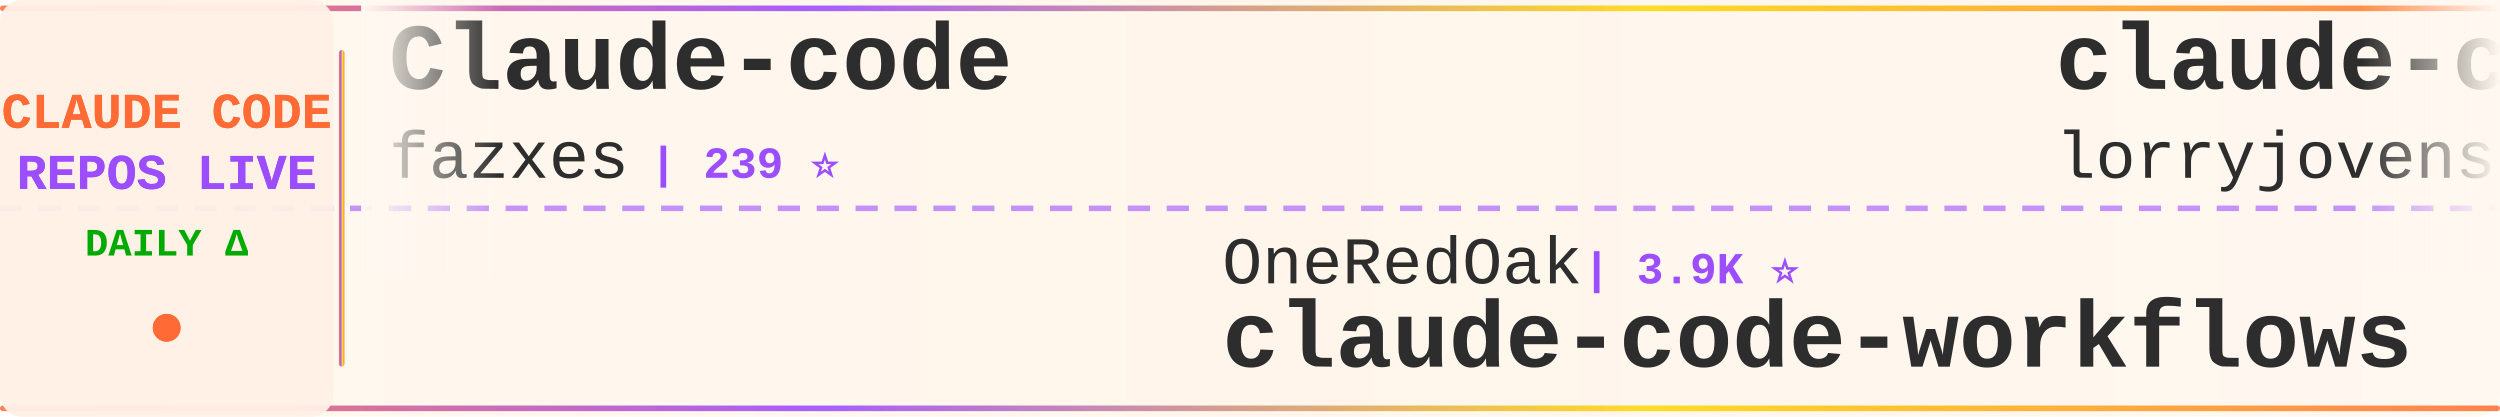
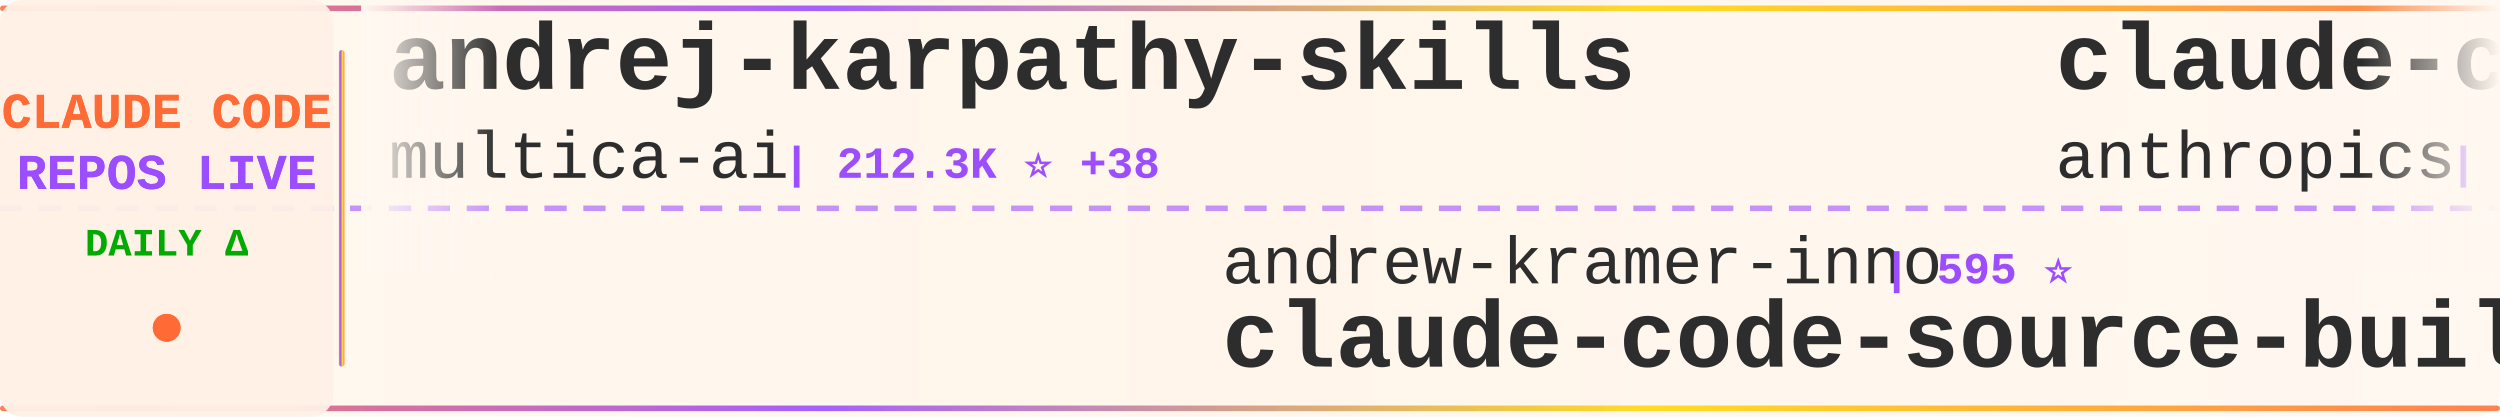
<svg xmlns="http://www.w3.org/2000/svg" width="900" height="150">
  <defs>
    <linearGradient id="tickerBg" x1="0%" y1="0%" x2="100%" y2="0%">
      <stop offset="0%" style="stop-color:#fff8f0;stop-opacity:0.98" />
      <stop offset="50%" style="stop-color:#fff5eb;stop-opacity:1" />
      <stop offset="100%" style="stop-color:#fff8f0;stop-opacity:0.98" />
    </linearGradient>
    <linearGradient id="borderGrad" x1="0%" y1="0%" x2="100%" y2="0%">
      <stop offset="0%" style="stop-color:#FF6B35;stop-opacity:0.85">
        <animate attributeName="stop-opacity" values="0.85;1;0.85" dur="2s" repeatCount="indefinite" />
      </stop>
      <stop offset="33%" style="stop-color:#9C4EFF;stop-opacity:0.9">
        <animate attributeName="stop-opacity" values="0.9;1;0.9" dur="2.2s" repeatCount="indefinite" />
      </stop>
      <stop offset="66%" style="stop-color:#FFD700;stop-opacity:0.85">
        <animate attributeName="stop-opacity" values="0.85;1;0.85" dur="1.8s" repeatCount="indefinite" />
      </stop>
      <stop offset="100%" style="stop-color:#FF6B35;stop-opacity:0.85">
        <animate attributeName="stop-opacity" values="0.85;1;0.85" dur="2s" repeatCount="indefinite" />
      </stop>
    </linearGradient>
    <filter id="textGlow">
      <feGaussianBlur stdDeviation="0.15" result="coloredBlur" />
      <feMerge>
        <feMergeNode in="coloredBlur" />
        <feMergeNode in="SourceGraphic" />
      </feMerge>
    </filter>
    <filter id="metricGlow">
      <feGaussianBlur stdDeviation="0.2" result="coloredBlur" />
      <feMerge>
        <feMergeNode in="coloredBlur" />
        <feMergeNode in="SourceGraphic" />
      </feMerge>
    </filter>
    <linearGradient id="leftFade" x1="0%" y1="0%" x2="100%" y2="0%">
      <stop offset="0%" style="stop-color:#fff8f0;stop-opacity:1" />
      <stop offset="100%" style="stop-color:#fff8f0;stop-opacity:0" />
    </linearGradient>
    <linearGradient id="rightFade" x1="0%" y1="0%" x2="100%" y2="0%">
      <stop offset="0%" style="stop-color:#fff8f0;stop-opacity:0" />
      <stop offset="100%" style="stop-color:#fff8f0;stop-opacity:1" />
    </linearGradient>
  </defs>
  <rect width="900" height="150" fill="url(#tickerBg)" rx="8" />
  <rect x="0" y="2" width="900" height="2" fill="url(#borderGrad)" rx="1" />
  <rect x="0" y="146" width="900" height="2" fill="url(#borderGrad)" rx="1" />
  <line x1="0" y1="75" x2="900" y2="75" stroke="#9C4EFF" stroke-width="2" stroke-dasharray="8 6" opacity="0.6" />
  <rect x="0" y="0" width="120" height="150" fill="#fff0e6" opacity="0.95" rx="8" />
  <text x="60" y="46" font-family="'Courier New', monospace" font-size="18" font-weight="bold" fill="#FF6B35" text-anchor="middle" filter="url(#textGlow)">
    CLAUDE CODE
  </text>
  <text x="60" y="68" font-family="'Courier New', monospace" font-size="18" font-weight="bold" fill="#9C4EFF" text-anchor="middle" filter="url(#textGlow)">
    REPOS LIVE
  </text>
  <text x="60" y="92" font-family="'Courier New', monospace" font-size="14" font-weight="bold" fill="#00aa00" text-anchor="middle">
    DAILY Δ
  </text>
  <circle cx="60" cy="118" r="5" fill="#FF6B35" filter="url(#metricGlow)">
    <animate attributeName="r" values="4;6;4" dur="1.5s" repeatCount="indefinite" />
    <animate attributeName="opacity" values="0.6;1;0.6" dur="1.5s" repeatCount="indefinite" />
  </circle>
  <rect x="122" y="18" width="2" height="114" fill="url(#borderGrad)" rx="1" />
  <clipPath id="tickerClip">
    <rect x="130" y="0" width="770" height="150" />
  </clipPath>
  <g clip-path="url(#tickerClip)">
    <g id="tickerItems">
      <animateTransform attributeName="transform" attributeType="XML" type="translate" from="0 0" to="-3000 0" dur="54s" repeatCount="indefinite" />
      <g transform="translate(0, 0)">
-         <text x="140" y="32" font-family="'Courier New', monospace" font-size="34" font-weight="bold" fill="#2d2d2d">Claude-code</text>
-         <text x="140" y="64" font-family="'Courier New', monospace" font-size="24" font-weight="normal" fill="#2d2d2d" opacity="1.0">fazxes</text>
-         <text x="234" y="64" font-family="'Courier New', monospace" font-size="16" font-weight="bold" fill="#9C4EFF"> | 239 ⭐</text>
+         <text x="140" y="32" font-family="'Courier New', monospace" font-size="34" font-weight="bold" fill="#2d2d2d">andrej-karpathy-skills</text>
+         <text x="140" y="64" font-family="'Courier New', monospace" font-size="24" font-weight="normal" fill="#2d2d2d" opacity="1.0">multica-ai</text>
+         <text x="282" y="64" font-family="'Courier New', monospace" font-size="16" font-weight="bold" fill="#9C4EFF"> | 212.3K ⭐ +38</text>
      </g>
      <g transform="translate(300, 0)">
-         <text x="140" y="102" font-family="'Courier New', monospace" font-size="24" font-weight="normal" fill="#2d2d2d" opacity="1.0">OneRedOak</text>
-         <text x="270" y="102" font-family="'Courier New', monospace" font-size="16" font-weight="bold" fill="#9C4EFF"> | 3.9K ⭐</text>
-         <text x="140" y="132" font-family="'Courier New', monospace" font-size="34" font-weight="bold" fill="#2d2d2d">claude-code-workflows</text>
+         <text x="140" y="102" font-family="'Courier New', monospace" font-size="24" font-weight="normal" fill="#2d2d2d" opacity="1.0">andrew-kramer-inno</text>
+         <text x="378" y="102" font-family="'Courier New', monospace" font-size="16" font-weight="bold" fill="#9C4EFF"> | 595 ⭐</text>
+         <text x="140" y="132" font-family="'Courier New', monospace" font-size="34" font-weight="bold" fill="#2d2d2d">claude-code-source-build</text>
      </g>
      <g transform="translate(600, 0)">
-         <text x="140" y="32" font-family="'Courier New', monospace" font-size="34" font-weight="bold" fill="#2d2d2d">claude-code-rust</text>
-         <text x="140" y="64" font-family="'Courier New', monospace" font-size="24" font-weight="normal" fill="#2d2d2d" opacity="1.0">lorryjovens-hub</text>
-         <text x="342" y="64" font-family="'Courier New', monospace" font-size="16" font-weight="bold" fill="#9C4EFF"> | 1.7K ⭐</text>
+         <text x="140" y="32" font-family="'Courier New', monospace" font-size="34" font-weight="bold" fill="#2d2d2d">claude-code-action</text>
+         <text x="140" y="64" font-family="'Courier New', monospace" font-size="24" font-weight="normal" fill="#2d2d2d" opacity="1.0">anthropics</text>
+         <text x="282" y="64" font-family="'Courier New', monospace" font-size="16" font-weight="bold" fill="#9C4EFF"> | 8.8K ⭐ +5</text>
      </g>
      <g transform="translate(900, 0)">
-         <text x="140" y="102" font-family="'Courier New', monospace" font-size="24" font-weight="normal" fill="#2d2d2d" opacity="1.0">chauncygu</text>
-         <text x="270" y="102" font-family="'Courier New', monospace" font-size="16" font-weight="bold" fill="#9C4EFF"> | 2.8K ⭐</text>
-         <text x="140" y="132" font-family="'Courier New', monospace" font-size="34" font-weight="bold" fill="#2d2d2d">collection-claude-code-s...</text>
+         <text x="140" y="102" font-family="'Courier New', monospace" font-size="24" font-weight="normal" fill="#2d2d2d" opacity="1.0">oboard</text>
+         <text x="234" y="102" font-family="'Courier New', monospace" font-size="16" font-weight="bold" fill="#9C4EFF"> | 3.3K ⭐</text>
+         <text x="140" y="132" font-family="'Courier New', monospace" font-size="34" font-weight="bold" fill="#2d2d2d">claude-code-rev</text>
      </g>
      <g transform="translate(1200, 0)">
-         <text x="140" y="32" font-family="'Courier New', monospace" font-size="34" font-weight="bold" fill="#2d2d2d">Claude-Code-Source-Study</text>
-         <text x="140" y="64" font-family="'Courier New', monospace" font-size="24" font-weight="normal" fill="#2d2d2d" opacity="1.0">luyao618</text>
-         <text x="258" y="64" font-family="'Courier New', monospace" font-size="16" font-weight="bold" fill="#9C4EFF"> | 1.7K ⭐ +1</text>
+         <text x="140" y="32" font-family="'Courier New', monospace" font-size="34" font-weight="bold" fill="#2d2d2d">Claude-Code</text>
+         <text x="140" y="64" font-family="'Courier New', monospace" font-size="24" font-weight="normal" fill="#2d2d2d" opacity="1.0">pengchengneo</text>
+         <text x="306" y="64" font-family="'Courier New', monospace" font-size="16" font-weight="bold" fill="#9C4EFF"> | 1.8K ⭐</text>
      </g>
      <g transform="translate(1500, 0)">
-         <text x="140" y="102" font-family="'Courier New', monospace" font-size="24" font-weight="normal" fill="#2d2d2d" opacity="1.0">huangjia2019</text>
-         <text x="306" y="102" font-family="'Courier New', monospace" font-size="16" font-weight="bold" fill="#9C4EFF"> | 1.1K ⭐</text>
-         <text x="140" y="132" font-family="'Courier New', monospace" font-size="34" font-weight="bold" fill="#2d2d2d">claude-code-engineering</text>
+         <text x="140" y="102" font-family="'Courier New', monospace" font-size="24" font-weight="normal" fill="#2d2d2d" opacity="1.0">liuup</text>
+         <text x="222" y="102" font-family="'Courier New', monospace" font-size="16" font-weight="bold" fill="#9C4EFF"> | 3.9K ⭐</text>
+         <text x="140" y="132" font-family="'Courier New', monospace" font-size="34" font-weight="bold" fill="#2d2d2d">claude-code-analysis</text>
      </g>
      <g transform="translate(1800, 0)">
-         <text x="140" y="32" font-family="'Courier New', monospace" font-size="34" font-weight="bold" fill="#2d2d2d">claude-code-reverse</text>
-         <text x="140" y="64" font-family="'Courier New', monospace" font-size="24" font-weight="normal" fill="#2d2d2d" opacity="1.0">Yuyz0112</text>
-         <text x="258" y="64" font-family="'Courier New', monospace" font-size="16" font-weight="bold" fill="#9C4EFF"> | 2.4K ⭐</text>
+         <text x="140" y="32" font-family="'Courier New', monospace" font-size="34" font-weight="bold" fill="#2d2d2d">claude-code-book</text>
+         <text x="140" y="64" font-family="'Courier New', monospace" font-size="24" font-weight="normal" fill="#2d2d2d" opacity="1.0">lintsinghua</text>
+         <text x="294" y="64" font-family="'Courier New', monospace" font-size="16" font-weight="bold" fill="#9C4EFF"> | 4.2K ⭐</text>
      </g>
      <g transform="translate(2100, 0)">
-         <text x="140" y="102" font-family="'Courier New', monospace" font-size="24" font-weight="normal" fill="#2d2d2d" opacity="1.0">multica-ai</text>
-         <text x="282" y="102" font-family="'Courier New', monospace" font-size="16" font-weight="bold" fill="#9C4EFF"> | 212.3K ⭐ +62</text>
-         <text x="140" y="132" font-family="'Courier New', monospace" font-size="34" font-weight="bold" fill="#2d2d2d">andrej-karpathy-skills</text>
+         <text x="140" y="102" font-family="'Courier New', monospace" font-size="24" font-weight="normal" fill="#2d2d2d" opacity="1.0">Alishahryar1</text>
+         <text x="306" y="102" font-family="'Courier New', monospace" font-size="16" font-weight="bold" fill="#9C4EFF"> | 54.5K ⭐ +40</text>
+         <text x="140" y="132" font-family="'Courier New', monospace" font-size="34" font-weight="bold" fill="#2d2d2d">free-claude-code</text>
      </g>
      <g transform="translate(2400, 0)">
-         <text x="140" y="32" font-family="'Courier New', monospace" font-size="34" font-weight="bold" fill="#2d2d2d">claude-code-telegram</text>
-         <text x="140" y="64" font-family="'Courier New', monospace" font-size="24" font-weight="normal" fill="#2d2d2d" opacity="1.0">RichardAtCT</text>
-         <text x="294" y="64" font-family="'Courier New', monospace" font-size="16" font-weight="bold" fill="#9C4EFF"> | 2.8K ⭐ -2</text>
+         <text x="140" y="32" font-family="'Courier New', monospace" font-size="34" font-weight="bold" fill="#2d2d2d">claude-code-hooks-master...</text>
+         <text x="140" y="64" font-family="'Courier New', monospace" font-size="24" font-weight="normal" fill="#2d2d2d" opacity="1.0">disler</text>
+         <text x="234" y="64" font-family="'Courier New', monospace" font-size="16" font-weight="bold" fill="#9C4EFF"> | 3.9K ⭐</text>
      </g>
      <g transform="translate(2700, 0)">
-         <text x="140" y="102" font-family="'Courier New', monospace" font-size="24" font-weight="normal" fill="#2d2d2d" opacity="1.0">techjarves</text>
-         <text x="282" y="102" font-family="'Courier New', monospace" font-size="16" font-weight="bold" fill="#9C4EFF"> | 1.4K ⭐ +2</text>
-         <text x="140" y="132" font-family="'Courier New', monospace" font-size="34" font-weight="bold" fill="#2d2d2d">ClaudeCode-Portable</text>
+         <text x="140" y="102" font-family="'Courier New', monospace" font-size="24" font-weight="normal" fill="#2d2d2d" opacity="1.0">shanraisshan</text>
+         <text x="306" y="102" font-family="'Courier New', monospace" font-size="16" font-weight="bold" fill="#9C4EFF"> | 65.8K ⭐ +1</text>
+         <text x="140" y="132" font-family="'Courier New', monospace" font-size="34" font-weight="bold" fill="#2d2d2d">claude-code-best-practic...</text>
      </g>
      <g transform="translate(3000, 0)">
-         <text x="140" y="32" font-family="'Courier New', monospace" font-size="34" font-weight="bold" fill="#2d2d2d">Claude-code</text>
-         <text x="140" y="64" font-family="'Courier New', monospace" font-size="24" font-weight="normal" fill="#2d2d2d" opacity="1.0">fazxes</text>
-         <text x="234" y="64" font-family="'Courier New', monospace" font-size="16" font-weight="bold" fill="#9C4EFF"> | 239 ⭐</text>
+         <text x="140" y="32" font-family="'Courier New', monospace" font-size="34" font-weight="bold" fill="#2d2d2d">andrej-karpathy-skills</text>
+         <text x="140" y="64" font-family="'Courier New', monospace" font-size="24" font-weight="normal" fill="#2d2d2d" opacity="1.0">multica-ai</text>
+         <text x="282" y="64" font-family="'Courier New', monospace" font-size="16" font-weight="bold" fill="#9C4EFF"> | 212.3K ⭐ +38</text>
      </g>
      <g transform="translate(3300, 0)">
-         <text x="140" y="102" font-family="'Courier New', monospace" font-size="24" font-weight="normal" fill="#2d2d2d" opacity="1.0">OneRedOak</text>
-         <text x="270" y="102" font-family="'Courier New', monospace" font-size="16" font-weight="bold" fill="#9C4EFF"> | 3.9K ⭐</text>
-         <text x="140" y="132" font-family="'Courier New', monospace" font-size="34" font-weight="bold" fill="#2d2d2d">claude-code-workflows</text>
+         <text x="140" y="102" font-family="'Courier New', monospace" font-size="24" font-weight="normal" fill="#2d2d2d" opacity="1.0">andrew-kramer-inno</text>
+         <text x="378" y="102" font-family="'Courier New', monospace" font-size="16" font-weight="bold" fill="#9C4EFF"> | 595 ⭐</text>
+         <text x="140" y="132" font-family="'Courier New', monospace" font-size="34" font-weight="bold" fill="#2d2d2d">claude-code-source-build</text>
      </g>
      <g transform="translate(3600, 0)">
-         <text x="140" y="32" font-family="'Courier New', monospace" font-size="34" font-weight="bold" fill="#2d2d2d">claude-code-rust</text>
-         <text x="140" y="64" font-family="'Courier New', monospace" font-size="24" font-weight="normal" fill="#2d2d2d" opacity="1.0">lorryjovens-hub</text>
-         <text x="342" y="64" font-family="'Courier New', monospace" font-size="16" font-weight="bold" fill="#9C4EFF"> | 1.7K ⭐</text>
+         <text x="140" y="32" font-family="'Courier New', monospace" font-size="34" font-weight="bold" fill="#2d2d2d">claude-code-action</text>
+         <text x="140" y="64" font-family="'Courier New', monospace" font-size="24" font-weight="normal" fill="#2d2d2d" opacity="1.0">anthropics</text>
+         <text x="282" y="64" font-family="'Courier New', monospace" font-size="16" font-weight="bold" fill="#9C4EFF"> | 8.8K ⭐ +5</text>
      </g>
      <g transform="translate(3900, 0)">
-         <text x="140" y="102" font-family="'Courier New', monospace" font-size="24" font-weight="normal" fill="#2d2d2d" opacity="1.0">chauncygu</text>
-         <text x="270" y="102" font-family="'Courier New', monospace" font-size="16" font-weight="bold" fill="#9C4EFF"> | 2.8K ⭐</text>
-         <text x="140" y="132" font-family="'Courier New', monospace" font-size="34" font-weight="bold" fill="#2d2d2d">collection-claude-code-s...</text>
+         <text x="140" y="102" font-family="'Courier New', monospace" font-size="24" font-weight="normal" fill="#2d2d2d" opacity="1.0">oboard</text>
+         <text x="234" y="102" font-family="'Courier New', monospace" font-size="16" font-weight="bold" fill="#9C4EFF"> | 3.3K ⭐</text>
+         <text x="140" y="132" font-family="'Courier New', monospace" font-size="34" font-weight="bold" fill="#2d2d2d">claude-code-rev</text>
      </g>
    </g>
  </g>
  <rect x="130" y="0" width="50" height="100" fill="url(#leftFade)" />
  <rect x="850" y="0" width="50" height="100" fill="url(#rightFade)" />
</svg>
